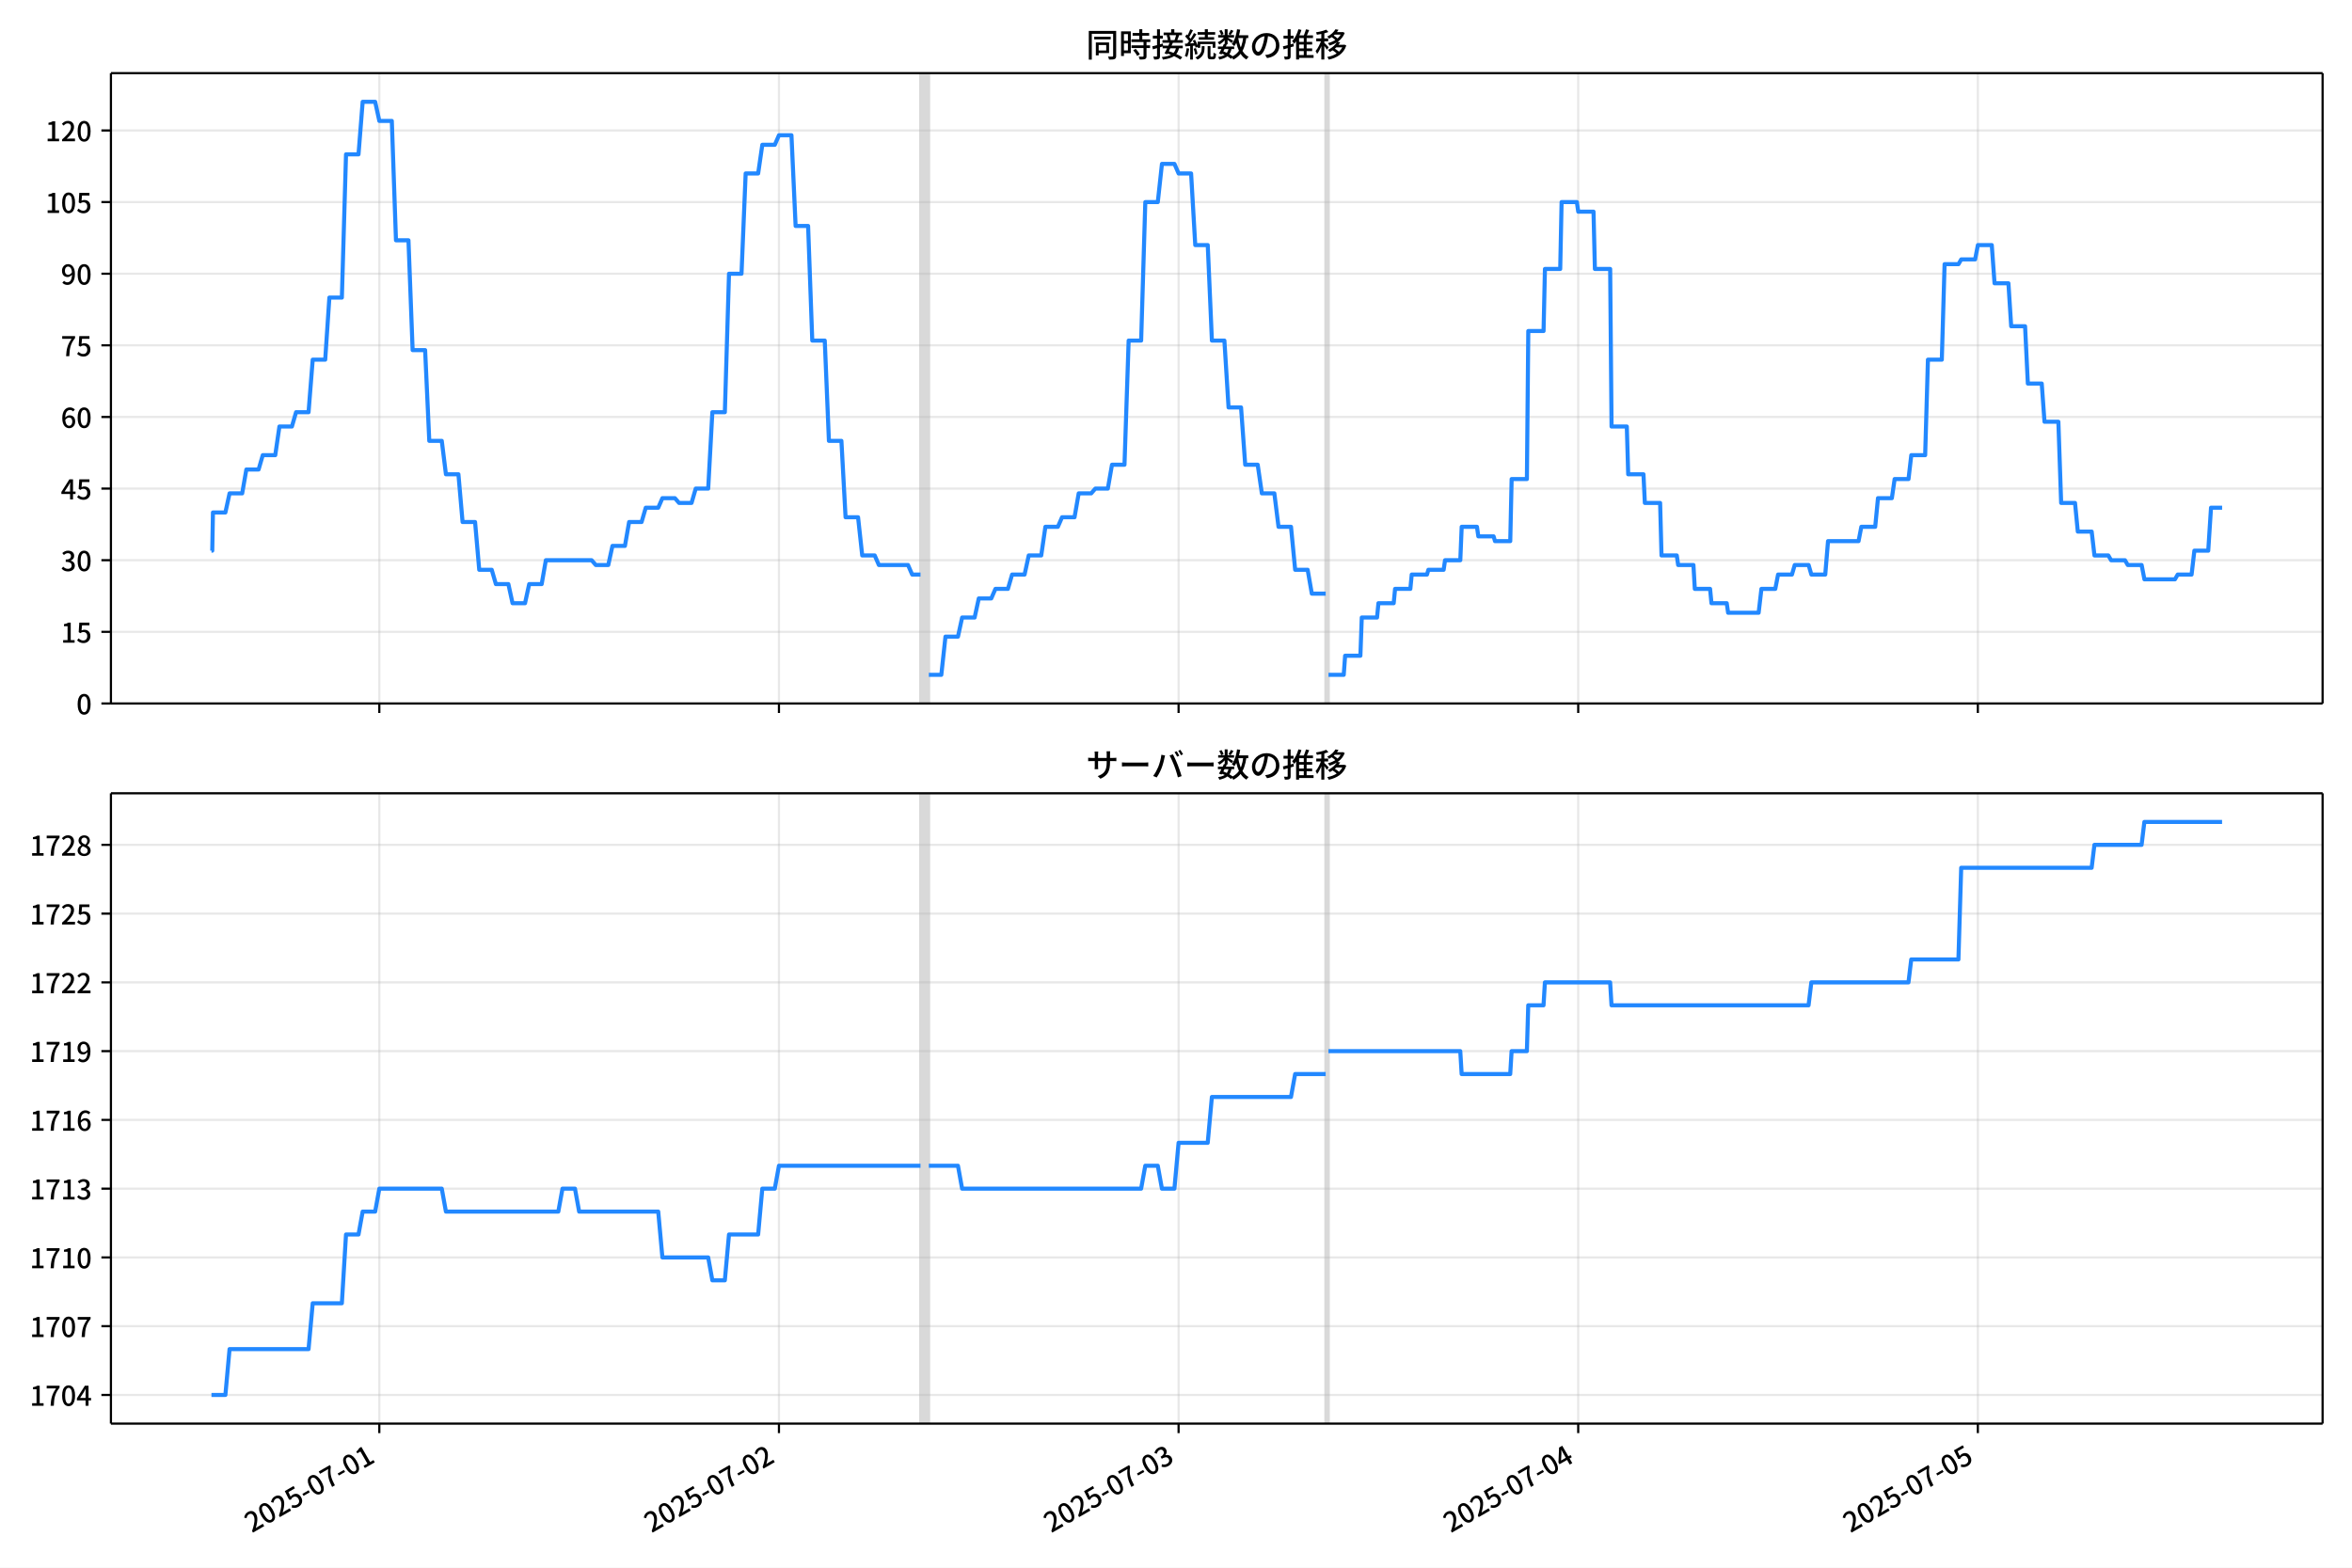
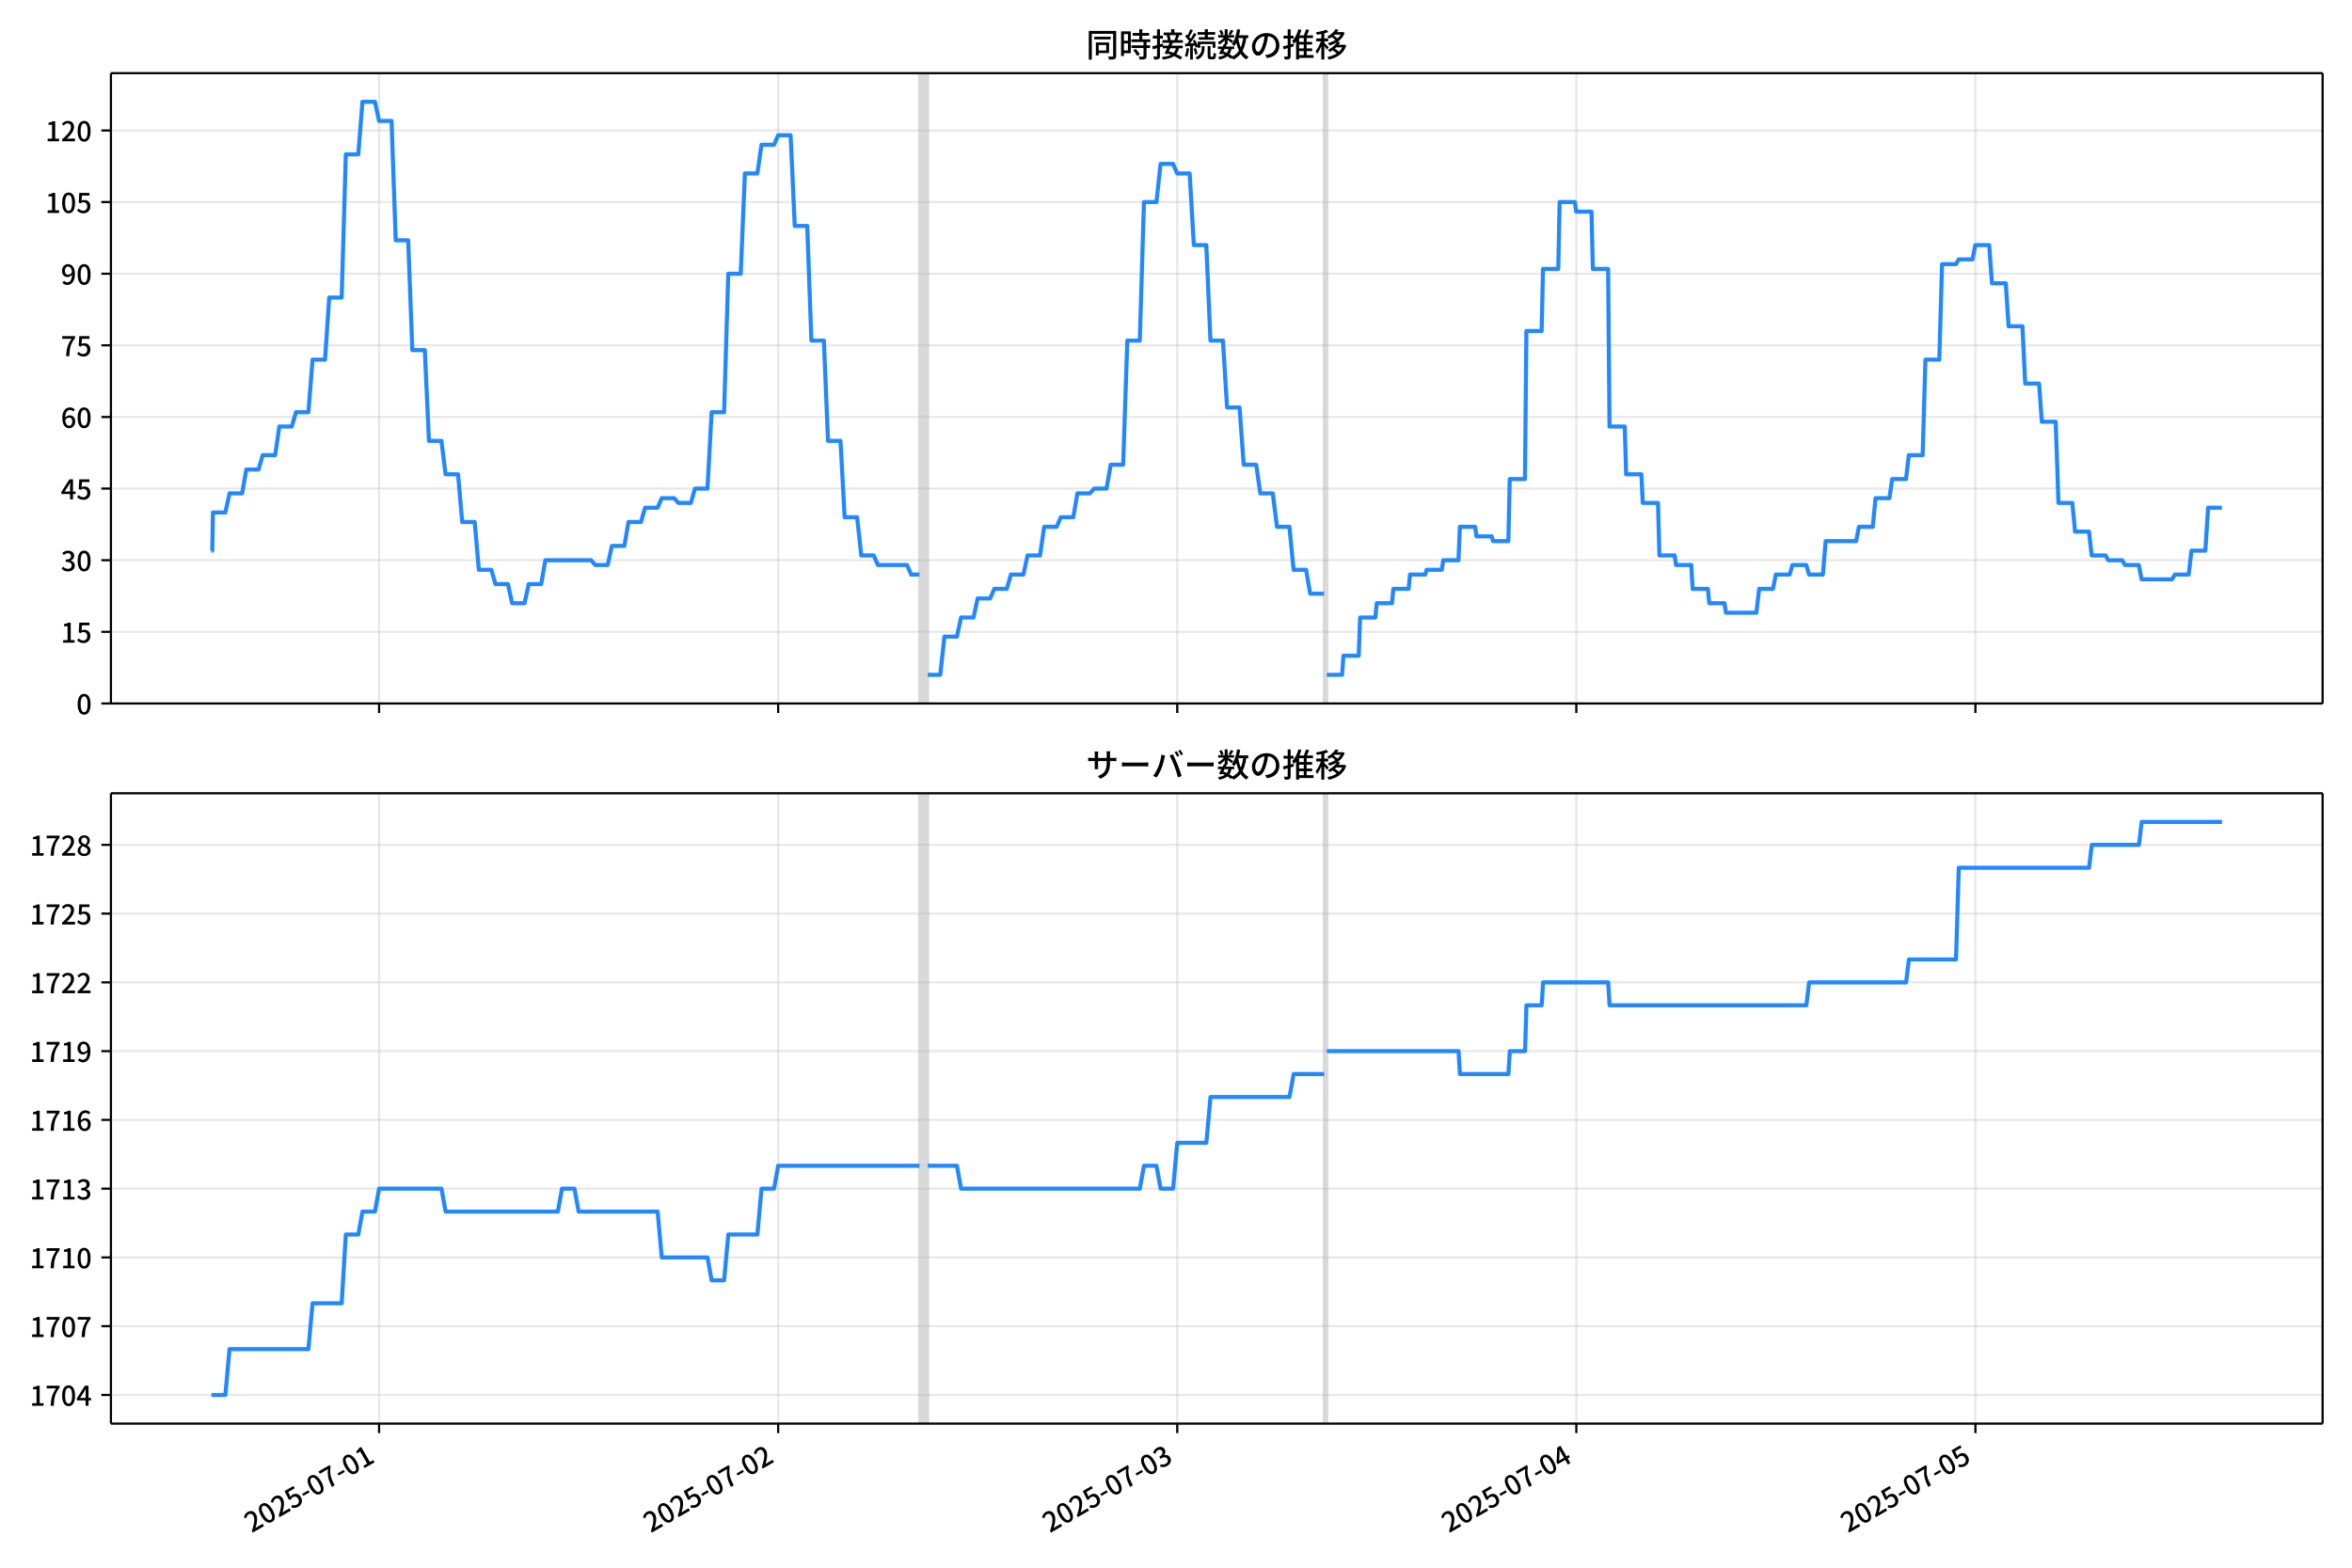
<svg xmlns="http://www.w3.org/2000/svg" xmlns:xlink="http://www.w3.org/1999/xlink" version="1.1" viewBox="0 0 864 576">
  <defs>
    <style type="text/css">*{stroke-linejoin: round; stroke-linecap: butt}</style>
  </defs>
  <g id="aa">
    <g id="ab">
      <path d="m0 576h864v-576h-864z" fill="#fff" />
    </g>
    <g id="ac">
      <g id="ad">
        <path d="m40.75 258.47h812.45v-231.59h-812.45z" fill="#fff" />
      </g>
      <g id="ae">
-         <path d="m338.14 258.47h3.058v-231.59h-3.058z" clip-path="url(#d)" fill="#808080" opacity=".3" stroke="#808080" />
+         <path d="m337.78 258.47h3.054v-231.59h-3.054z" clip-path="url(#d)" fill="#808080" opacity=".3" stroke="#808080" />
      </g>
      <g id="af">
-         <path d="m486.98 258.47h1.02v-231.59h-1.02z" clip-path="url(#d)" fill="#808080" opacity=".3" stroke="#808080" />
+         <path d="m486.42 258.47h1.018v-231.59h-1.018z" clip-path="url(#d)" fill="#808080" opacity=".3" stroke="#808080" />
      </g>
      <g id="ag">
        <g id="ah">
          <g id="ai">
-             <path d="m139.34 258.47v-231.59" clip-path="url(#d)" fill="none" stroke="#b0b0b0" stroke-linecap="square" stroke-opacity=".3" stroke-width=".8" />
+             <path d="m139.26 258.47v-231.59" clip-path="url(#d)" fill="none" stroke="#b0b0b0" stroke-linecap="square" stroke-opacity=".3" stroke-width=".8" />
          </g>
          <g id="aj">
            <defs>
              <path id="i" d="m0 0v3.5" stroke="#000" stroke-width=".8" />
            </defs>
-             <use x="139.342" y="258.468" stroke="#000000" stroke-width=".8" xlink:href="#i" />
+             <use x="139.257" y="258.468" stroke="#000000" stroke-width=".8" xlink:href="#i" />
          </g>
        </g>
        <g id="ak">
          <g id="al">
-             <path d="m286.15 258.47v-231.59" clip-path="url(#d)" fill="none" stroke="#b0b0b0" stroke-linecap="square" stroke-opacity=".3" stroke-width=".8" />
+             <path d="m285.86 258.47v-231.59" clip-path="url(#d)" fill="none" stroke="#b0b0b0" stroke-linecap="square" stroke-opacity=".3" stroke-width=".8" />
          </g>
          <g id="am">
-             <use x="286.146" y="258.468" stroke="#000000" stroke-width=".8" xlink:href="#i" />
+             <use x="285.859" y="258.468" stroke="#000000" stroke-width=".8" xlink:href="#i" />
          </g>
        </g>
        <g id="an">
          <g id="ao">
-             <path d="m432.95 258.47v-231.59" clip-path="url(#d)" fill="none" stroke="#b0b0b0" stroke-linecap="square" stroke-opacity=".3" stroke-width=".8" />
+             <path d="m432.46 258.47v-231.59" clip-path="url(#d)" fill="none" stroke="#b0b0b0" stroke-linecap="square" stroke-opacity=".3" stroke-width=".8" />
          </g>
          <g id="ap">
-             <use x="432.95" y="258.468" stroke="#000000" stroke-width=".8" xlink:href="#i" />
+             <use x="432.46" y="258.468" stroke="#000000" stroke-width=".8" xlink:href="#i" />
          </g>
        </g>
        <g id="aq">
          <g id="ar">
-             <path d="m579.75 258.47v-231.59" clip-path="url(#d)" fill="none" stroke="#b0b0b0" stroke-linecap="square" stroke-opacity=".3" stroke-width=".8" />
+             <path d="m579.06 258.47v-231.59" clip-path="url(#d)" fill="none" stroke="#b0b0b0" stroke-linecap="square" stroke-opacity=".3" stroke-width=".8" />
          </g>
          <g id="as">
-             <use x="579.753" y="258.468" stroke="#000000" stroke-width=".8" xlink:href="#i" />
+             <use x="579.061" y="258.468" stroke="#000000" stroke-width=".8" xlink:href="#i" />
          </g>
        </g>
        <g id="at">
          <g id="au">
-             <path d="m726.56 258.47v-231.59" clip-path="url(#d)" fill="none" stroke="#b0b0b0" stroke-linecap="square" stroke-opacity=".3" stroke-width=".8" />
+             <path d="m725.66 258.47v-231.59" clip-path="url(#d)" fill="none" stroke="#b0b0b0" stroke-linecap="square" stroke-opacity=".3" stroke-width=".8" />
          </g>
          <g id="av">
-             <use x="726.557" y="258.468" stroke="#000000" stroke-width=".8" xlink:href="#i" />
+             <use x="725.663" y="258.468" stroke="#000000" stroke-width=".8" xlink:href="#i" />
          </g>
        </g>
      </g>
      <g id="aw">
        <g id="ax">
          <g id="ay">
            <path d="m40.75 258.47h812.45" clip-path="url(#d)" fill="none" stroke="#b0b0b0" stroke-linecap="square" stroke-opacity=".3" stroke-width=".8" />
          </g>
          <g id="az">
            <defs>
              <path id="b" d="m0 0h-3.5" stroke="#000" stroke-width=".8" />
            </defs>
            <use x="40.75" y="258.468" stroke="#000000" stroke-width=".8" xlink:href="#b" />
          </g>
          <g id="ba">
            <g transform="translate(28.05 262.45) scale(.1 -.1)">
              <defs>
                <path id="a" transform="scale(.015625)" d="m1830-90q-460 0-806 275-346 276-535 823-188 547-188 1366 0 820 188 1357 189 538 535 803 346 266 806 266 461 0 800-269 340-269 528-803 189-534 189-1354 0-819-189-1366-188-547-528-823-339-275-800-275zm0 589q237 0 422 185 186 186 288 599 103 413 103 1091 0 679-103 1082-102 403-288 582-185 180-422 180-236 0-422-180-186-179-292-582-105-403-105-1082 0-678 105-1091 106-413 292-599 186-185 422-185z" />
              </defs>
              <use xlink:href="#a" />
            </g>
          </g>
        </g>
        <g id="bb">
          <g id="bc">
            <path d="m40.75 232.15h812.45" clip-path="url(#d)" fill="none" stroke="#b0b0b0" stroke-linecap="square" stroke-opacity=".3" stroke-width=".8" />
          </g>
          <g id="bd">
            <use x="40.75" y="232.151" stroke="#000000" stroke-width=".8" xlink:href="#b" />
          </g>
          <g id="be">
            <g transform="translate(22.35 236.14) scale(.1 -.1)">
              <defs>
                <path id="e" transform="scale(.015625)" d="m544 0v608h1037v3277h-845v467q333 58 579 147 247 90 451 218h557v-4109h915v-608h-2694z" />
                <path id="h" transform="scale(.015625)" d="m1715-90q-365 0-653 90t-506 237q-217 147-383 307l352 480q134-134 294-246t361-183q202-70 452-70 262 0 473 118 212 119 333 346 122 227 122 541 0 460-247 716-246 256-649 256-224 0-384-64t-365-198l-365 237 141 2240h2387v-627h-1747l-109-1204q154 77 307 118 154 42 340 42 397 0 723-160t518-490q192-329 192-847 0-519-224-887t-586-560q-361-192-777-192z" />
              </defs>
              <use xlink:href="#e" />
              <use transform="translate(57)" xlink:href="#h" />
            </g>
          </g>
        </g>
        <g id="bf">
          <g id="bg">
            <path d="m40.75 205.83h812.45" clip-path="url(#d)" fill="none" stroke="#b0b0b0" stroke-linecap="square" stroke-opacity=".3" stroke-width=".8" />
          </g>
          <g id="bh">
            <use x="40.75" y="205.834" stroke="#000000" stroke-width=".8" xlink:href="#b" />
          </g>
          <g id="bi">
            <g transform="translate(22.35 209.82) scale(.1 -.1)">
              <defs>
                <path id="l" transform="scale(.015625)" d="m1715-90q-371 0-656 90t-503 240q-217 150-377 323l359 474q211-205 479-359 269-153 634-153 269 0 467 92 199 93 311 266t112 423q0 256-125 451t-429 300q-304 106-835 106v551q467 0 732 105 266 106 384 291 119 186 119 423 0 307-192 489-192 183-531 183-269 0-503-119-233-118-438-316l-384 460q282 256 614 413 333 157 737 157 422 0 748-144 327-144 512-413 186-269 186-659 0-403-221-685-221-281-592-422v-26q269-70 490-227t349-400 128-557q0-422-215-726-214-304-573-468-358-163-787-163z" />
              </defs>
              <use xlink:href="#l" />
              <use transform="translate(57)" xlink:href="#a" />
            </g>
          </g>
        </g>
        <g id="bj">
          <g id="bk">
            <path d="m40.75 179.52h812.45" clip-path="url(#d)" fill="none" stroke="#b0b0b0" stroke-linecap="square" stroke-opacity=".3" stroke-width=".8" />
          </g>
          <g id="bl">
            <use x="40.75" y="179.517" stroke="#000000" stroke-width=".8" xlink:href="#b" />
          </g>
          <g id="bm">
            <g transform="translate(22.35 183.5) scale(.1 -.1)">
              <defs>
                <path id="k" transform="scale(.015625)" d="m2170 0v3072q0 192 12 457 13 266 20 458h-26q-90-179-183-365-92-185-195-364l-921-1415h2579v-576h-3328v493l1875 2957h858v-4717h-691z" />
              </defs>
              <use xlink:href="#k" />
              <use transform="translate(57)" xlink:href="#h" />
            </g>
          </g>
        </g>
        <g id="bn">
          <g id="bo">
            <path d="m40.75 153.2h812.45" clip-path="url(#d)" fill="none" stroke="#b0b0b0" stroke-linecap="square" stroke-opacity=".3" stroke-width=".8" />
          </g>
          <g id="bp">
            <use x="40.75" y="153.201" stroke="#000000" stroke-width=".8" xlink:href="#b" />
          </g>
          <g id="bq">
            <g transform="translate(22.35 157.19) scale(.1 -.1)">
              <defs>
                <path id="q" transform="scale(.015625)" d="m1971-90q-339 0-634 144-294 144-518 435-224 292-352 733-128 442-128 1044 0 678 147 1161 148 483 397 784 250 301 570 445t665 144q397 0 688-147 292-147 490-359l-403-448q-128 154-327 253-198 99-409 99-307 0-567-182-259-182-413-605-153-422-153-1145 0-608 115-1002t326-589q212-195 493-195 212 0 375 121 163 122 259 343t96 522q0 300-90 511-89 212-259 320-169 109-419 109-211 0-451-134t-458-461l-25 538q134 192 313 323t374 201q196 71 375 71 397 0 694-163 298-163 467-490 170-326 170-825 0-468-195-817-195-348-512-544-317-195-701-195z" />
              </defs>
              <use xlink:href="#q" />
              <use transform="translate(57)" xlink:href="#a" />
            </g>
          </g>
        </g>
        <g id="br">
          <g id="bs">
            <path d="m40.75 126.88h812.45" clip-path="url(#d)" fill="none" stroke="#b0b0b0" stroke-linecap="square" stroke-opacity=".3" stroke-width=".8" />
          </g>
          <g id="bt">
            <use x="40.75" y="126.884" stroke="#000000" stroke-width=".8" xlink:href="#b" />
          </g>
          <g id="bu">
            <g transform="translate(22.35 130.87) scale(.1 -.1)">
              <defs>
                <path id="f" transform="scale(.015625)" d="m1235 0q32 646 109 1187t224 1024 384 941 576 938h-2208v627h3027v-455q-409-512-665-989-256-476-397-969t-205-1053-90-1251h-755z" />
              </defs>
              <use xlink:href="#f" />
              <use transform="translate(57)" xlink:href="#h" />
            </g>
          </g>
        </g>
        <g id="bv">
          <g id="bw">
            <path d="m40.75 100.57h812.45" clip-path="url(#d)" fill="none" stroke="#b0b0b0" stroke-linecap="square" stroke-opacity=".3" stroke-width=".8" />
          </g>
          <g id="bx">
            <use x="40.75" y="100.567" stroke="#000000" stroke-width=".8" xlink:href="#b" />
          </g>
          <g id="by">
            <g transform="translate(22.35 104.55) scale(.1 -.1)">
              <defs>
                <path id="p" transform="scale(.015625)" d="m1562-90q-410 0-708 150-297 151-502 356l403 461q141-160 346-256t422-96q224 0 425 102 202 103 352 333 151 230 237 614 87 384 87 941 0 589-115 970t-323 563-496 182q-205 0-372-118-166-118-262-336t-96-525q0-301 86-512 87-211 259-323 173-112 417-112 224 0 460 141 237 141 448 461l32-544q-134-180-313-314t-371-208-384-74q-391 0-689 166-297 167-467 496-169 330-169 823 0 467 195 816t515 541 698 192q339 0 636-138 298-137 519-419 221-281 349-710t128-1018q0-691-141-1187t-391-807q-249-310-563-461-313-150-652-150z" />
              </defs>
              <use xlink:href="#p" />
              <use transform="translate(57)" xlink:href="#a" />
            </g>
          </g>
        </g>
        <g id="bz">
          <g id="ca">
            <path d="m40.75 74.25h812.45" clip-path="url(#d)" fill="none" stroke="#b0b0b0" stroke-linecap="square" stroke-opacity=".3" stroke-width=".8" />
          </g>
          <g id="cb">
            <use x="40.75" y="74.25" stroke="#000000" stroke-width=".8" xlink:href="#b" />
          </g>
          <g id="cc">
            <g transform="translate(16.65 78.235) scale(.1 -.1)">
              <use xlink:href="#e" />
              <use transform="translate(57)" xlink:href="#a" />
              <use transform="translate(114)" xlink:href="#h" />
            </g>
          </g>
        </g>
        <g id="cd">
          <g id="ce">
            <path d="m40.75 47.933h812.45" clip-path="url(#d)" fill="none" stroke="#b0b0b0" stroke-linecap="square" stroke-opacity=".3" stroke-width=".8" />
          </g>
          <g id="cf">
            <use x="40.75" y="47.933" stroke="#000000" stroke-width=".8" xlink:href="#b" />
          </g>
          <g id="cg">
            <g transform="translate(16.65 51.919) scale(.1 -.1)">
              <defs>
                <path id="g" transform="scale(.015625)" d="m282 0v429q697 621 1164 1136 468 515 701 956 234 442 234 826 0 256-87 451-86 196-262 301-176 106-445 106-275 0-506-151-230-150-422-368l-416 410q301 333 637 518 336 186 803 186 429 0 749-176t496-493 176-745q0-455-224-919t-615-935q-390-470-889-950 186 20 394 36t374 16h1184v-634h-3046z" />
              </defs>
              <use xlink:href="#e" />
              <use transform="translate(57)" xlink:href="#g" />
              <use transform="translate(114)" xlink:href="#a" />
            </g>
          </g>
        </g>
      </g>
      <g id="ch">
-         <path d="m77.68 202.33h.291l.257-14.036h4.569l1.534-7.018h4.633l1.533-8.772h4.499l1.529-5.263h4.588l1.529-10.527h4.588l1.529-5.263h4.588l1.529-19.299h4.588l1.529-22.808h4.588l1.529-52.634h4.588l1.529-19.299h4.588l1.529 7.018h4.588l1.529 43.861h4.588l1.529 40.352h4.588l1.529 33.335h4.588l1.529 12.281h4.588l1.529 17.545h4.588l1.529 17.545h4.588l1.529 5.263h4.588l1.529 7.018h4.588l1.529-7.018h4.588l1.529-8.772h16.821l1.529 1.754h4.588l1.529-7.018h4.588l1.529-8.772h4.588l1.529-5.263h4.588l1.529-3.509h4.588l1.529 1.754h4.588l1.529-5.263h4.588l1.529-28.071h4.588l1.529-50.879h4.588l1.529-36.844h4.588l1.529-10.527h4.588l1.529-3.509h4.588l1.529 33.335h4.588l1.529 42.107h4.588l1.529 36.844h4.588l1.529 28.071h4.588l1.529 14.036h4.588l1.529 3.509h10.704l1.529 3.509h3.058m3.058 36.844h4.588l1.529-14.036h4.588l1.529-7.018h4.588l1.529-7.018h4.588l1.529-3.509h4.588l1.529-5.263h4.588l1.529-7.018h4.588l1.529-10.527h4.588l1.529-3.509h4.588l1.529-8.772h4.588l1.529-1.754h4.588l1.529-8.772h4.588l1.529-45.616h4.588l1.529-50.879h4.588l1.529-14.036h4.588l1.529 3.509h4.588l1.529 26.317h4.588l1.529 35.089h4.588l1.529 24.562h4.588l1.529 21.053h4.588l1.529 10.527h4.588l1.529 12.281h4.588l1.529 15.79h4.588l1.529 8.772h5.097m1.02 29.826h5.607l.51-7.018h5.607l.51-14.036h5.607l.51-5.263h5.607l.51-5.263h5.607l.51-5.263h5.607l.51-1.754h5.607l.51-3.509h5.607l.51-12.281h5.607l.51 3.509h5.607l.51 1.754h5.607l.51-22.808h5.607l.51-54.388h5.607l.51-22.808h5.607l.51-24.562h5.607l.51 3.509h5.607l.51 21.053h5.607l.51 57.897h5.607l.51 17.545h5.607l.51 10.527h5.607l.51 19.299h5.607l.51 3.509h5.607l.51 8.772h5.607l.51 5.263h5.607l.51 3.509h11.214l1.02-8.772h5.097l1.02-5.263h5.097l1.02-3.509h5.097l1.02 3.509h5.097l1.02-12.281h11.214l1.02-5.263h5.097l1.02-10.527h5.097l1.02-7.018h5.097l1.02-8.772h5.097l1.02-35.089h5.097l1.02-35.089h5.097l1.02-1.754h5.097l1.02-5.263h5.097l1.02 14.036h5.097l1.02 15.79h5.097l1.02 21.053h5.097l1.02 14.036h5.097l1.02 29.826h5.097l1.02 10.527h5.097l1.02 8.772h5.097l1.02 1.754h5.097l1.02 1.754h5.097l1.02 5.263h11.214l1.02-1.754h5.097l1.02-8.772h5.097l1.02-15.79h4.078v0" clip-path="url(#d)" fill="none" stroke="#28f" stroke-linecap="square" stroke-width="1.5" />
+         <path d="m77.68 202.33h.29l.256-14.036h4.563l1.532-7.018h4.627l1.53-8.772h4.493l1.527-5.263h4.581l1.527-10.527h4.581l1.527-5.263h4.581l1.527-19.299h4.581l1.527-22.808h4.581l1.527-52.634h4.581l1.527-19.299h4.581l1.527 7.018h4.581l1.527 43.861h4.581l1.527 40.352h4.581l1.527 33.335h4.581l1.527 12.281h4.581l1.527 17.545h4.581l1.527 17.545h4.581l1.527 5.263h4.581l1.527 7.018h4.581l1.527-7.018h4.581l1.527-8.772h16.798l1.527 1.754h4.581l1.527-7.018h4.581l1.527-8.772h4.581l1.527-5.263h4.581l1.527-3.509h4.581l1.527 1.754h4.581l1.527-5.263h4.581l1.527-28.071h4.581l1.527-50.879h4.581l1.527-36.844h4.581l1.527-10.527h4.581l1.527-3.509h4.581l1.527 33.335h4.581l1.527 42.107h4.581l1.527 36.844h4.581l1.527 28.071h4.581l1.527 14.036h4.581l1.527 3.509h10.69l1.527 3.509h3.054m3.054 36.844h4.581l1.527-14.036h4.581l1.527-7.018h4.581l1.527-7.018h4.581l1.527-3.509h4.581l1.527-5.263h4.581l1.527-7.018h4.581l1.527-10.527h4.581l1.527-3.509h4.581l1.527-8.772h4.581l1.527-1.754h4.581l1.527-8.772h4.581l1.527-45.616h4.581l1.527-50.879h4.581l1.527-14.036h4.581l1.527 3.509h4.581l1.527 26.317h4.581l1.527 35.089h4.581l1.527 24.562h4.581l1.527 21.053h4.581l1.527 10.527h4.581l1.527 12.281h4.581l1.527 15.79h4.581l1.527 8.772h5.09m1.018 29.826h5.599l.509-7.018h5.599l.509-14.036h5.599l.509-5.263h5.599l.509-5.263h5.599l.509-5.263h5.599l.509-1.754h5.599l.509-3.509h5.599l.509-12.281h5.599l.509 3.509h5.599l.509 1.754h5.599l.509-22.808h5.599l.509-54.388h5.599l.509-22.808h5.599l.509-24.562h5.599l.509 3.509h5.599l.509 21.053h5.599l.509 57.897h5.599l.509 17.545h5.599l.509 10.527h5.599l.509 19.299h5.599l.509 3.509h5.599l.509 8.772h5.599l.509 5.263h5.599l.509 3.509h11.199l1.018-8.772h5.09l1.018-5.263h5.09l1.018-3.509h5.09l1.018 3.509h5.09l1.018-12.281h11.199l1.018-5.263h5.09l1.018-10.527h5.09l1.018-7.018h5.09l1.018-8.772h5.09l1.018-35.089h5.09l1.018-35.089h5.09l1.018-1.754h5.09l1.018-5.263h5.09l1.018 14.036h5.09l1.018 15.79h5.09l1.018 21.053h5.09l1.018 14.036h5.09l1.018 29.826h5.09l1.018 10.527h5.09l1.018 8.772h5.09l1.018 1.754h5.09l1.018 1.754h5.09l1.018 5.263h11.199l1.018-1.754h5.09l1.018-8.772h5.09l1.018-15.79h5.09v0" clip-path="url(#d)" fill="none" stroke="#28f" stroke-linecap="square" stroke-width="1.5" />
      </g>
      <g id="ci">
        <path d="m40.75 258.47v-231.59" fill="none" stroke="#000" stroke-linecap="square" stroke-width=".8" />
      </g>
      <g id="cj">
        <path d="m853.2 258.47v-231.59" fill="none" stroke="#000" stroke-linecap="square" stroke-width=".8" />
      </g>
      <g id="ck">
        <path d="m40.75 258.47h812.45" fill="none" stroke="#000" stroke-linecap="square" stroke-width=".8" />
      </g>
      <g id="cl">
        <path d="m40.75 26.88h812.45" fill="none" stroke="#000" stroke-linecap="square" stroke-width=".8" />
      </g>
      <g id="cm">
        <g transform="translate(398.98 20.88) scale(.12 -.12)">
          <defs>
            <path id="w" transform="scale(.015625)" d="m1587 3936h3232v-518h-3232v518zm320-1114h557v-2534h-557v2534zm301 0h2291v-2086h-2291v512h1734v1069h-1734v505zm-1683 2260h5113v-570h-4524v-5056h-589v5626zm4768 0h595v-4896q0-250-67-397t-227-218q-160-77-426-96t-675-19q-13 83-45 192t-77 218q-45 108-89 185 281-13 527-13 247 0 330 0 83 7 118 42 36 35 36 112v4890z" />
            <path id="u" transform="scale(.015625)" d="m2714 4672h3238v-525h-3238v525zm-244-1235h3712v-538h-3712v538zm20-1184h3635v-531h-3635v531zm1523 3155h595v-2310h-595v2310zm832-2451h589v-2823q0-230-61-364-61-135-227-199-167-70-423-86t-633-16q-20 121-78 285-57 163-121 284 275-6 509-9t310-3q77 6 106 28 29 23 29 93v2810zm-2023-1677 487 282q153-160 313-352t294-381q135-189 206-343l-519-313q-64 153-189 348-124 196-278 394-154 199-314 365zm-2086 3718h1619v-4281h-1619v544h1056v3187h-1056v550zm32-1843h1293v-537h-1293v537zm-320 1843h563v-4832h-563v4832z" />
            <path id="v" transform="scale(.015625)" d="m3866 5408h614v-870h-614v870zm-1479-653h3597v-518h-3597v518zm-230-1485h4e3v-518h-4e3v518zm825 922 519 102q64-160 121-342 58-182 96-352 39-170 45-304l-544-128q-6 134-42 313-35 180-83 365-48 186-112 346zm1856 109 589-71q-96-275-202-557-105-281-195-486l-518 77q58 147 122 329 64 183 118 372t86 336zm-2643-2106h3943v-518h-3943v518zm1408 685 602-115q-167-371-362-784t-390-797-362-685l-525 179q160 288 346 666t368 784 323 752zm-659-2157 358 403q352-102 733-240 381-137 752-304 371-166 697-336 327-169 558-329l-384-461q-218 160-532 336-313 176-685 345-371 170-755 323-384 154-742 263zm1894 1114 583-71q-122-550-353-944-230-393-604-662t-922-435q-547-167-1296-269-25 128-93 269-67 141-137 230 678 64 1168 192t819 349q330 221 531 550 202 330 304 791zm-4684 217q396 90 953 240 557 151 1120 311l77-544q-525-154-1053-311-528-156-963-284l-134 588zm121 2093h1965v-563h-1965v563zm819 1248h576v-5229q0-236-51-374t-192-208q-141-77-355-99-214-23-541-16-13 115-64 288t-109 294q205-6 381-6t234 0q64 0 92 28 29 29 29 93v5229z" />
            <path id="t" transform="scale(.015625)" d="m4058 5408h595v-1798h-595v1798zm-1415-563h3443v-499h-3443v499zm231-992h3008v-499h-3008v499zm-224-877h3475v-1203h-531v729h-2432v-729h-512v1203zm1964-877h551v-1881q0-122 22-157 23-35 106-35 25 0 92 0 68 0 135 0t99 0q51 0 83 54t45 224 19 515q90-70 234-131t259-93q-19-429-83-662-64-234-183-326-118-93-316-93-39 0-103 0t-134 0-138 0q-67 0-99 0-237 0-365 64t-176 218q-48 153-48 422v1881zm-1164-6h550v-455q0-243-48-528-48-284-186-579-137-294-409-572-272-279-727-503-70 90-192 208-121 118-230 195 416 205 665 438 250 234 371 474 122 240 164 467 42 228 42 413v442zm-2240 3309 524-192q-121-244-259-503-137-259-275-496t-259-416l-410 173q122 186 246 438 125 253 240 515 116 263 193 481zm716-743 500-230q-224-359-496-756-272-396-548-764-275-368-518-650l-358 205q179 211 377 483 199 272 387 569 189 298 358 592 170 295 298 551zm-1721-665 307 403q166-154 339-340 173-185 320-364t224-327l-326-460q-77 160-218 348-141 189-314 384-172 196-332 356zm1485-832 435 179q128-211 249-458 122-246 215-474 93-227 137-412l-473-211q-32 185-119 422-86 237-201 486-115 250-243 468zm-1530-583q422 26 998 54 576 29 1184 68l7-499q-570-45-1127-84-556-38-992-70l-70 531zm1702-992 436 135q121-276 214-596t118-556l-454-148q-26 237-112 563-86 327-202 602zm-1363 109 499-83q-57-455-163-897-105-441-253-748-51 32-134 73-83 42-170 83-86 42-144 62 148 294 234 697t131 813zm691 627h525v-2861h-525v2861z" />
            <path id="n" transform="scale(.015625)" d="m224 2022h3187v-499h-3187v499zm51 2247h3111v-487h-3111v487zm1127-1735 563-121q-154-320-333-672t-352-679q-173-326-326-582l-532 173q148 243 324 566t345 669q170 346 311 646zm934-832 563-64q-89-480-262-838t-461-614-701-432-976-298q-25 128-99 269t-157 237q659 102 1085 303 426 202 666 554t342 883zm422 3597 519-211q-147-218-298-436-150-217-278-377l-403 186q121 173 252 413 132 240 208 425zm-1203 109h563v-2957h-563v2957zm-1075-320 448 186q134-192 246-420 112-227 157-393l-467-211q-38 172-147 406t-237 432zm1094-1050 397-236q-160-263-400-529-240-265-519-489-278-224-553-378-51 103-141 237-89 135-179 218 269 109 534 294 266 186 493 416 228 231 368 467zm487-204q83-45 246-145 163-99 352-211t346-211 221-150l-327-423q-83 77-230 198-147 122-317 253-170 132-327 250-156 119-259 189l295 250zm1798 396h2311v-556h-2311v556zm115 1178 615-90q-103-640-263-1235t-384-1101q-224-505-512-889-44 57-134 134t-186 157-166 125q275 339 473 796 199 458 340 995 141 538 217 1108zm1223-1510 614-58q-147-1101-445-1940-297-838-813-1443-515-604-1321-1014-26 71-90 177-64 105-134 208-70 102-128 159 742 346 1212 880 471 535 730 1290 260 755 375 1741zm-1005-135q134-851 387-1597 253-745 659-1305 407-560 1002-874-70-57-154-150-83-93-154-189-70-96-121-179-633 371-1056 988-422 618-688 1434-265 816-425 1783l550 89zm-3309-3065 327 416q377-148 754-330 378-182 701-378 324-195 548-368l-416-435q-211 179-519 378-307 198-666 383-358 186-729 334z" />
            <path id="s" transform="scale(.015625)" d="m3686 4378q-64-493-163-1041-99-547-265-1084-192-653-432-1104t-522-688-595-237q-320 0-596 221-275 221-448 621-172 400-172 931 0 537 220 1017 221 480 611 851 391 372 909 583 519 211 1121 211 576 0 1040-186 464-185 793-515 330-329 502-771 173-441 173-941 0-672-278-1194-278-521-816-851-538-329-1318-444l-378 601q166 20 307 42t263 48q307 70 585 217 279 148 496 375 218 227 342 534 125 308 125 692t-122 713q-121 330-358 573-236 243-582 380-346 138-781 138-525 0-935-186-409-185-694-489-284-304-432-656-147-352-147-678 0-365 89-605 90-240 224-355 135-115 276-115t288 144 297 457q151 314 298 800 147 461 246 982 100 522 145 1021l684-12z" />
            <path id="o" transform="scale(.015625)" d="m2995 2925h2893v-519h-2893v519zm0-1280h2893v-519h-2893v519zm-64-1299h3232v-557h-3232v557zm1312 3577h563v-3763h-563v3763zm429 1466 634-141q-154-390-340-794-185-403-339-684l-512 140q103 199 208 458 106 259 195 528 90 269 154 493zm-1472 25 582-147q-153-518-371-1018-217-499-483-931t-573-758q-38 64-109 160-70 96-147 198-77 103-141 160 416 416 733 1034t509 1302zm128-1203h2720v-537h-2720v-4205h-582v4422l313 320h269zm-3174-2157q396 90 953 240 557 151 1120 311l77-544q-525-154-1053-311-528-156-963-284l-134 588zm121 2093h1965v-563h-1965v563zm819 1248h576v-5229q0-236-51-374t-192-208q-141-77-355-99-214-23-541-16-13 115-64 288t-109 294q205-6 381-6t234 0q64 0 92 28 29 29 29 93v5229z" />
            <path id="m" transform="scale(.015625)" d="m4051 5402 595-109q-281-493-729-941t-1107-806q-39 64-106 144t-141 153q-73 74-137 119 608 288 1011 678t614 762zm-77-557h1511v-493h-1863l352 493zm1293 0h109l109 25 384-179q-192-505-496-905t-695-701q-390-301-845-519-454-217-947-358-44 109-137 253t-176 227q448 109 867 294 419 186 777 445 359 259 631 592t419 730v96zm-1990-954 377 307q167-96 336-218 170-121 320-249 151-128 247-237l-397-332q-90 108-237 236t-317 259q-169 132-329 234zm1107-934 595-109q-307-538-803-1031-496-492-1232-876-38 64-102 144t-138 156q-74 77-138 116 455 217 807 483t604 554q253 288 407 563zm-90-589h1460v-506h-1818l358 506zm1268 0h121l109 26 384-167q-192-614-531-1075t-787-794q-448-332-983-553-534-221-1129-355-45 115-132 269-86 153-176 249 551 96 1043 285 493 189 903 473 410 285 714 669t464 883v90zm-2132-1056 410 339q186-102 384-237 198-134 371-275t282-269l-435-371q-103 128-270 272-166 144-361 288t-381 253zm-2150 3533h589v-5376h-589v5376zm-992-1242h2336v-569h-2336v569zm1024-224 365-160q-96-339-231-707-134-368-291-727-157-358-336-672-179-313-365-537-44 128-134 291t-160 272q173 192 339 457 167 266 323 570 157 304 282 618t208 595zm941 1946 416-467q-314-122-695-221-380-99-784-173-403-74-780-131-20 102-71 236-51 135-102 231 358 58 732 138 375 80 711 179t573 208zm-397-2579q58-45 179-170 122-125 266-266 144-140 259-265t160-183l-352-473q-58 102-157 255-99 154-218 317-118 164-227 311-108 147-185 237l275 237z" />
          </defs>
          <use xlink:href="#w" />
          <use transform="translate(100)" xlink:href="#u" />
          <use transform="translate(200)" xlink:href="#v" />
          <use transform="translate(300)" xlink:href="#t" />
          <use transform="translate(400)" xlink:href="#n" />
          <use transform="translate(500)" xlink:href="#s" />
          <use transform="translate(600)" xlink:href="#o" />
          <use transform="translate(700)" xlink:href="#m" />
        </g>
      </g>
    </g>
    <g id="cn">
      <g id="co">
        <path d="m40.75 523.06h812.45v-231.59h-812.45z" fill="#fff" />
      </g>
      <g id="cp">
-         <path d="m338.14 523.06h3.058v-231.59h-3.058z" clip-path="url(#c)" fill="#808080" opacity=".3" stroke="#808080" />
+         <path d="m337.78 523.06h3.054v-231.59h-3.054z" clip-path="url(#c)" fill="#808080" opacity=".3" stroke="#808080" />
      </g>
      <g id="cq">
-         <path d="m486.98 523.06h1.02v-231.59h-1.02z" clip-path="url(#c)" fill="#808080" opacity=".3" stroke="#808080" />
+         <path d="m486.42 523.06h1.018v-231.59h-1.018z" clip-path="url(#c)" fill="#808080" opacity=".3" stroke="#808080" />
      </g>
      <g id="cr">
        <g id="cs">
          <g id="ct">
-             <path d="m139.34 523.06v-231.59" clip-path="url(#c)" fill="none" stroke="#b0b0b0" stroke-linecap="square" stroke-opacity=".3" stroke-width=".8" />
+             <path d="m139.26 523.06v-231.59" clip-path="url(#c)" fill="none" stroke="#b0b0b0" stroke-linecap="square" stroke-opacity=".3" stroke-width=".8" />
          </g>
          <g id="cu">
-             <use x="139.342" y="523.055" stroke="#000000" stroke-width=".8" xlink:href="#i" />
+             <use x="139.257" y="523.055" stroke="#000000" stroke-width=".8" xlink:href="#i" />
          </g>
          <g id="cv">
-             <g transform="translate(92.553 563.33) rotate(-30) scale(.1 -.1)">
+             <g transform="translate(92.468 563.33) rotate(-30) scale(.1 -.1)">
              <defs>
                <path id="j" transform="scale(.015625)" d="m301 1536v544h1689v-544h-1689z" />
              </defs>
              <use xlink:href="#g" />
              <use transform="translate(57)" xlink:href="#a" />
              <use transform="translate(114)" xlink:href="#g" />
              <use transform="translate(171)" xlink:href="#h" />
              <use transform="translate(228)" xlink:href="#j" />
              <use transform="translate(263.7)" xlink:href="#a" />
              <use transform="translate(320.7)" xlink:href="#f" />
              <use transform="translate(377.7)" xlink:href="#j" />
              <use transform="translate(413.4)" xlink:href="#a" />
              <use transform="translate(470.4)" xlink:href="#e" />
            </g>
          </g>
        </g>
        <g id="cw">
          <g id="cx">
-             <path d="m286.15 523.06v-231.59" clip-path="url(#c)" fill="none" stroke="#b0b0b0" stroke-linecap="square" stroke-opacity=".3" stroke-width=".8" />
+             <path d="m285.86 523.06v-231.59" clip-path="url(#c)" fill="none" stroke="#b0b0b0" stroke-linecap="square" stroke-opacity=".3" stroke-width=".8" />
          </g>
          <g id="cy">
-             <use x="286.146" y="523.055" stroke="#000000" stroke-width=".8" xlink:href="#i" />
+             <use x="285.859" y="523.055" stroke="#000000" stroke-width=".8" xlink:href="#i" />
          </g>
          <g id="cz">
-             <g transform="translate(239.36 563.33) rotate(-30) scale(.1 -.1)">
+             <g transform="translate(239.07 563.33) rotate(-30) scale(.1 -.1)">
              <use xlink:href="#g" />
              <use transform="translate(57)" xlink:href="#a" />
              <use transform="translate(114)" xlink:href="#g" />
              <use transform="translate(171)" xlink:href="#h" />
              <use transform="translate(228)" xlink:href="#j" />
              <use transform="translate(263.7)" xlink:href="#a" />
              <use transform="translate(320.7)" xlink:href="#f" />
              <use transform="translate(377.7)" xlink:href="#j" />
              <use transform="translate(413.4)" xlink:href="#a" />
              <use transform="translate(470.4)" xlink:href="#g" />
            </g>
          </g>
        </g>
        <g id="da">
          <g id="db">
-             <path d="m432.95 523.06v-231.59" clip-path="url(#c)" fill="none" stroke="#b0b0b0" stroke-linecap="square" stroke-opacity=".3" stroke-width=".8" />
+             <path d="m432.46 523.06v-231.59" clip-path="url(#c)" fill="none" stroke="#b0b0b0" stroke-linecap="square" stroke-opacity=".3" stroke-width=".8" />
          </g>
          <g id="dc">
-             <use x="432.95" y="523.055" stroke="#000000" stroke-width=".8" xlink:href="#i" />
+             <use x="432.46" y="523.055" stroke="#000000" stroke-width=".8" xlink:href="#i" />
          </g>
          <g id="dd">
-             <g transform="translate(386.16 563.33) rotate(-30) scale(.1 -.1)">
+             <g transform="translate(385.67 563.33) rotate(-30) scale(.1 -.1)">
              <use xlink:href="#g" />
              <use transform="translate(57)" xlink:href="#a" />
              <use transform="translate(114)" xlink:href="#g" />
              <use transform="translate(171)" xlink:href="#h" />
              <use transform="translate(228)" xlink:href="#j" />
              <use transform="translate(263.7)" xlink:href="#a" />
              <use transform="translate(320.7)" xlink:href="#f" />
              <use transform="translate(377.7)" xlink:href="#j" />
              <use transform="translate(413.4)" xlink:href="#a" />
              <use transform="translate(470.4)" xlink:href="#l" />
            </g>
          </g>
        </g>
        <g id="de">
          <g id="df">
-             <path d="m579.75 523.06v-231.59" clip-path="url(#c)" fill="none" stroke="#b0b0b0" stroke-linecap="square" stroke-opacity=".3" stroke-width=".8" />
+             <path d="m579.06 523.06v-231.59" clip-path="url(#c)" fill="none" stroke="#b0b0b0" stroke-linecap="square" stroke-opacity=".3" stroke-width=".8" />
          </g>
          <g id="dg">
-             <use x="579.753" y="523.055" stroke="#000000" stroke-width=".8" xlink:href="#i" />
+             <use x="579.061" y="523.055" stroke="#000000" stroke-width=".8" xlink:href="#i" />
          </g>
          <g id="dh">
-             <g transform="translate(532.96 563.33) rotate(-30) scale(.1 -.1)">
+             <g transform="translate(532.27 563.33) rotate(-30) scale(.1 -.1)">
              <use xlink:href="#g" />
              <use transform="translate(57)" xlink:href="#a" />
              <use transform="translate(114)" xlink:href="#g" />
              <use transform="translate(171)" xlink:href="#h" />
              <use transform="translate(228)" xlink:href="#j" />
              <use transform="translate(263.7)" xlink:href="#a" />
              <use transform="translate(320.7)" xlink:href="#f" />
              <use transform="translate(377.7)" xlink:href="#j" />
              <use transform="translate(413.4)" xlink:href="#a" />
              <use transform="translate(470.4)" xlink:href="#k" />
            </g>
          </g>
        </g>
        <g id="di">
          <g id="dj">
-             <path d="m726.56 523.06v-231.59" clip-path="url(#c)" fill="none" stroke="#b0b0b0" stroke-linecap="square" stroke-opacity=".3" stroke-width=".8" />
+             <path d="m725.66 523.06v-231.59" clip-path="url(#c)" fill="none" stroke="#b0b0b0" stroke-linecap="square" stroke-opacity=".3" stroke-width=".8" />
          </g>
          <g id="dk">
-             <use x="726.557" y="523.055" stroke="#000000" stroke-width=".8" xlink:href="#i" />
+             <use x="725.663" y="523.055" stroke="#000000" stroke-width=".8" xlink:href="#i" />
          </g>
          <g id="dl">
-             <g transform="translate(679.77 563.33) rotate(-30) scale(.1 -.1)">
+             <g transform="translate(678.87 563.33) rotate(-30) scale(.1 -.1)">
              <use xlink:href="#g" />
              <use transform="translate(57)" xlink:href="#a" />
              <use transform="translate(114)" xlink:href="#g" />
              <use transform="translate(171)" xlink:href="#h" />
              <use transform="translate(228)" xlink:href="#j" />
              <use transform="translate(263.7)" xlink:href="#a" />
              <use transform="translate(320.7)" xlink:href="#f" />
              <use transform="translate(377.7)" xlink:href="#j" />
              <use transform="translate(413.4)" xlink:href="#a" />
              <use transform="translate(470.4)" xlink:href="#h" />
            </g>
          </g>
        </g>
      </g>
      <g id="dm">
        <g id="dn">
          <g id="do">
            <path d="m40.75 512.53h812.45" clip-path="url(#c)" fill="none" stroke="#b0b0b0" stroke-linecap="square" stroke-opacity=".3" stroke-width=".8" />
          </g>
          <g id="dp">
            <use x="40.75" y="512.529" stroke="#000000" stroke-width=".8" xlink:href="#b" />
          </g>
          <g id="dq">
            <g transform="translate(10.95 516.51) scale(.1 -.1)">
              <use xlink:href="#e" />
              <use transform="translate(57)" xlink:href="#f" />
              <use transform="translate(114)" xlink:href="#a" />
              <use transform="translate(171)" xlink:href="#k" />
            </g>
          </g>
        </g>
        <g id="dr">
          <g id="ds">
            <path d="m40.75 487.26h812.45" clip-path="url(#c)" fill="none" stroke="#b0b0b0" stroke-linecap="square" stroke-opacity=".3" stroke-width=".8" />
          </g>
          <g id="dt">
            <use x="40.75" y="487.265" stroke="#000000" stroke-width=".8" xlink:href="#b" />
          </g>
          <g id="du">
            <g transform="translate(10.95 491.25) scale(.1 -.1)">
              <use xlink:href="#e" />
              <use transform="translate(57)" xlink:href="#f" />
              <use transform="translate(114)" xlink:href="#a" />
              <use transform="translate(171)" xlink:href="#f" />
            </g>
          </g>
        </g>
        <g id="dv">
          <g id="dw">
            <path d="m40.75 462h812.45" clip-path="url(#c)" fill="none" stroke="#b0b0b0" stroke-linecap="square" stroke-opacity=".3" stroke-width=".8" />
          </g>
          <g id="dx">
            <use x="40.75" y="462.001" stroke="#000000" stroke-width=".8" xlink:href="#b" />
          </g>
          <g id="dy">
            <g transform="translate(10.95 465.99) scale(.1 -.1)">
              <use xlink:href="#e" />
              <use transform="translate(57)" xlink:href="#f" />
              <use transform="translate(114)" xlink:href="#e" />
              <use transform="translate(171)" xlink:href="#a" />
            </g>
          </g>
        </g>
        <g id="dz">
          <g id="ea">
            <path d="m40.75 436.74h812.45" clip-path="url(#c)" fill="none" stroke="#b0b0b0" stroke-linecap="square" stroke-opacity=".3" stroke-width=".8" />
          </g>
          <g id="eb">
            <use x="40.75" y="436.736" stroke="#000000" stroke-width=".8" xlink:href="#b" />
          </g>
          <g id="ec">
            <g transform="translate(10.95 440.72) scale(.1 -.1)">
              <use xlink:href="#e" />
              <use transform="translate(57)" xlink:href="#f" />
              <use transform="translate(114)" xlink:href="#e" />
              <use transform="translate(171)" xlink:href="#l" />
            </g>
          </g>
        </g>
        <g id="ed">
          <g id="ee">
            <path d="m40.75 411.47h812.45" clip-path="url(#c)" fill="none" stroke="#b0b0b0" stroke-linecap="square" stroke-opacity=".3" stroke-width=".8" />
          </g>
          <g id="ef">
            <use x="40.75" y="411.472" stroke="#000000" stroke-width=".8" xlink:href="#b" />
          </g>
          <g id="eg">
            <g transform="translate(10.95 415.46) scale(.1 -.1)">
              <use xlink:href="#e" />
              <use transform="translate(57)" xlink:href="#f" />
              <use transform="translate(114)" xlink:href="#e" />
              <use transform="translate(171)" xlink:href="#q" />
            </g>
          </g>
        </g>
        <g id="eh">
          <g id="ei">
            <path d="m40.75 386.21h812.45" clip-path="url(#c)" fill="none" stroke="#b0b0b0" stroke-linecap="square" stroke-opacity=".3" stroke-width=".8" />
          </g>
          <g id="ej">
            <use x="40.75" y="386.208" stroke="#000000" stroke-width=".8" xlink:href="#b" />
          </g>
          <g id="ek">
            <g transform="translate(10.95 390.19) scale(.1 -.1)">
              <use xlink:href="#e" />
              <use transform="translate(57)" xlink:href="#f" />
              <use transform="translate(114)" xlink:href="#e" />
              <use transform="translate(171)" xlink:href="#p" />
            </g>
          </g>
        </g>
        <g id="el">
          <g id="em">
            <path d="m40.75 360.94h812.45" clip-path="url(#c)" fill="none" stroke="#b0b0b0" stroke-linecap="square" stroke-opacity=".3" stroke-width=".8" />
          </g>
          <g id="en">
            <use x="40.75" y="360.944" stroke="#000000" stroke-width=".8" xlink:href="#b" />
          </g>
          <g id="eo">
            <g transform="translate(10.95 364.93) scale(.1 -.1)">
              <use xlink:href="#e" />
              <use transform="translate(57)" xlink:href="#f" />
              <use transform="translate(114)" xlink:href="#g" />
              <use transform="translate(171)" xlink:href="#g" />
            </g>
          </g>
        </g>
        <g id="ep">
          <g id="eq">
            <path d="m40.75 335.68h812.45" clip-path="url(#c)" fill="none" stroke="#b0b0b0" stroke-linecap="square" stroke-opacity=".3" stroke-width=".8" />
          </g>
          <g id="er">
            <use x="40.75" y="335.68" stroke="#000000" stroke-width=".8" xlink:href="#b" />
          </g>
          <g id="es">
            <g transform="translate(10.95 339.67) scale(.1 -.1)">
              <use xlink:href="#e" />
              <use transform="translate(57)" xlink:href="#f" />
              <use transform="translate(114)" xlink:href="#g" />
              <use transform="translate(171)" xlink:href="#h" />
            </g>
          </g>
        </g>
        <g id="et">
          <g id="eu">
            <path d="m40.75 310.42h812.45" clip-path="url(#c)" fill="none" stroke="#b0b0b0" stroke-linecap="square" stroke-opacity=".3" stroke-width=".8" />
          </g>
          <g id="ev">
            <use x="40.75" y="310.416" stroke="#000000" stroke-width=".8" xlink:href="#b" />
          </g>
          <g id="ew">
            <g transform="translate(10.95 314.4) scale(.1 -.1)">
              <defs>
                <path id="x" transform="scale(.015625)" d="m1830-90q-441 0-787 163-345 164-547 448-202 285-202 650 0 314 122 557t314 419 403 291v32q-256 186-442 458-185 272-185 643 0 365 176 640t480 425q304 151 694 151 410 0 704-160t457-439q164-278 164-649 0-237-96-448t-234-381q-137-169-291-278v-32q218-115 397-285 179-169 288-406t109-557q0-346-189-628-189-281-532-448-342-166-803-166zm314 2708q205 198 310 419 106 221 106 464 0 211-83 384t-247 272q-163 99-393 99-288 0-480-183-192-182-192-502 0-256 134-429 135-172 359-294t486-230zm-294-2170q236 0 418 89 183 90 285 253 103 164 103 388 0 211-90 367-89 157-246 272-157 116-368 215t-454 195q-244-173-398-426-153-252-153-553 0-237 118-416 119-179 324-282 205-102 461-102z" />
              </defs>
              <use xlink:href="#e" />
              <use transform="translate(57)" xlink:href="#f" />
              <use transform="translate(114)" xlink:href="#g" />
              <use transform="translate(171)" xlink:href="#x" />
            </g>
          </g>
        </g>
      </g>
      <g id="ex">
-         <path d="m77.68 512.53h5.116l1.534-16.843h29.016l1.529-16.843h10.704l1.529-25.264h4.588l1.529-8.421h4.588l1.529-8.421h22.938l1.529 8.421h41.289l1.529-8.421h4.588l1.529 8.421h29.055l1.529 16.843h16.821l1.529 8.421h4.588l1.529-16.843h10.704l1.529-16.843h4.588l1.529-8.421h51.993m3.058 0h10.704l1.529 8.421h65.756l1.529-8.421h4.588l1.529 8.421h4.588l1.529-16.843h10.704l1.529-16.843h29.055l1.529-8.421h11.214m1.02-8.421h48.425l.51 8.421h17.841l.51-8.421h5.607l.51-16.843h5.607l.51-8.421h23.958l.51 8.421h72.382l1.02-8.421h35.681l1.02-8.421h17.331l1.02-33.685h47.915l1.02-8.421h17.331l1.02-8.421h28.545v0" clip-path="url(#c)" fill="none" stroke="#28f" stroke-linecap="square" stroke-width="1.5" />
+         <path d="m77.68 512.53h5.109l1.532-16.843h28.976l1.527-16.843h10.69l1.527-25.264h4.581l1.527-8.421h4.581l1.527-8.421h22.906l1.527 8.421h41.232l1.527-8.421h4.581l1.527 8.421h29.015l1.527 16.843h16.798l1.527 8.421h4.581l1.527-16.843h10.69l1.527-16.843h4.581l1.527-8.421h51.921m3.054 0h10.69l1.527 8.421h65.665l1.527-8.421h4.581l1.527 8.421h4.581l1.527-16.843h10.69l1.527-16.843h29.015l1.527-8.421h11.199m1.018-8.421h48.358l.509 8.421h17.816l.509-8.421h5.599l.509-16.843h5.599l.509-8.421h23.925l.509 8.421h72.283l1.018-8.421h35.632l1.018-8.421h17.307l1.018-33.685h47.849l1.018-8.421h17.307l1.018-8.421h29.524v0" clip-path="url(#c)" fill="none" stroke="#28f" stroke-linecap="square" stroke-width="1.5" />
      </g>
      <g id="ey">
        <path d="m40.75 523.06v-231.59" fill="none" stroke="#000" stroke-linecap="square" stroke-width=".8" />
      </g>
      <g id="ez">
        <path d="m853.2 523.06v-231.59" fill="none" stroke="#000" stroke-linecap="square" stroke-width=".8" />
      </g>
      <g id="fa">
        <path d="m40.75 523.06h812.45" fill="none" stroke="#000" stroke-linecap="square" stroke-width=".8" />
      </g>
      <g id="fb">
        <path d="m40.75 291.47h812.45" fill="none" stroke="#000" stroke-linecap="square" stroke-width=".8" />
      </g>
      <g id="fc">
        <g transform="translate(398.98 285.47) scale(.12 -.12)">
          <defs>
            <path id="z" transform="scale(.015625)" d="m4685 2893q0-621-84-1111-83-489-288-877-204-387-569-691t-928-560l-544 512q448 167 781 371 333 205 550 503 218 298 323 739 106 442 106 1075v1620q0 192-10 339-9 147-22 217h723q-6-70-22-217t-16-339v-1581zm-2304 2086q-7-64-23-199-16-134-16-313v-2317q0-128 6-256 7-128 13-224 7-96 13-140h-710q6 44 12 140 7 96 13 221 7 125 7 259v2317q0 122-10 256-9 135-28 256h723zm-1978-1197q45-12 144-22t237-20q138-9 285-9h4217q237 0 394 13t246 26v-679q-76 7-240 13-163 6-393 6h-4224q-147 0-282-3-134-3-234-10-99-6-150-12v697z" />
            <path id="r" transform="scale(.015625)" d="m621 2854q109-6 265-16 157-9 339-16 183-6 349-6 128 0 352 0t509 0 598 0q314 0 624 0 311 0 586 0t486 0q212 0 327 0 230 0 416 16t301 22v-793q-109 6-308 19-198 13-409 13-109 0-324 0-214 0-489 0t-586 0q-310 0-624 0-313 0-598 0t-509 0-352 0q-262 0-525-10-262-9-428-22v793z" />
            <path id="y" transform="scale(.015625)" d="m4941 5037q83-109 176-269t182-320q90-160 154-288l-416-179q-96 192-240 448t-272 435l416 173zm723 275q83-122 182-282 100-160 196-317 96-156 153-271l-416-186q-102 205-246 454-144 250-279 429l410 173zm-4339-3360q102 262 201 556 100 295 183 612t144 630q61 314 93 602l723-147q-19-83-45-183-26-99-48-195t-42-166q-32-154-86-394t-131-512-164-551q-86-278-182-514-115-301-269-618-153-317-326-618-173-300-346-550l-697 294q301 397 563 874t429 880zm3155 198q-96 250-215 531-118 282-243 567-124 285-246 534-122 250-224 429l659 218q96-179 221-429t253-535q128-284 249-566 122-281 218-525 90-230 195-518 106-288 211-592 106-304 195-589 90-285 154-515l-729-237q-84 352-199 736t-240 768-259 723z" />
          </defs>
          <use xlink:href="#z" />
          <use transform="translate(100)" xlink:href="#r" />
          <use transform="translate(200)" xlink:href="#y" />
          <use transform="translate(300)" xlink:href="#r" />
          <use transform="translate(400)" xlink:href="#n" />
          <use transform="translate(500)" xlink:href="#s" />
          <use transform="translate(600)" xlink:href="#o" />
          <use transform="translate(700)" xlink:href="#m" />
        </g>
      </g>
    </g>
  </g>
  <defs>
    <clipPath id="d">
      <rect x="40.75" y="26.88" width="812.45" height="231.59" />
    </clipPath>
    <clipPath id="c">
      <rect x="40.75" y="291.47" width="812.45" height="231.59" />
    </clipPath>
  </defs>
</svg>
